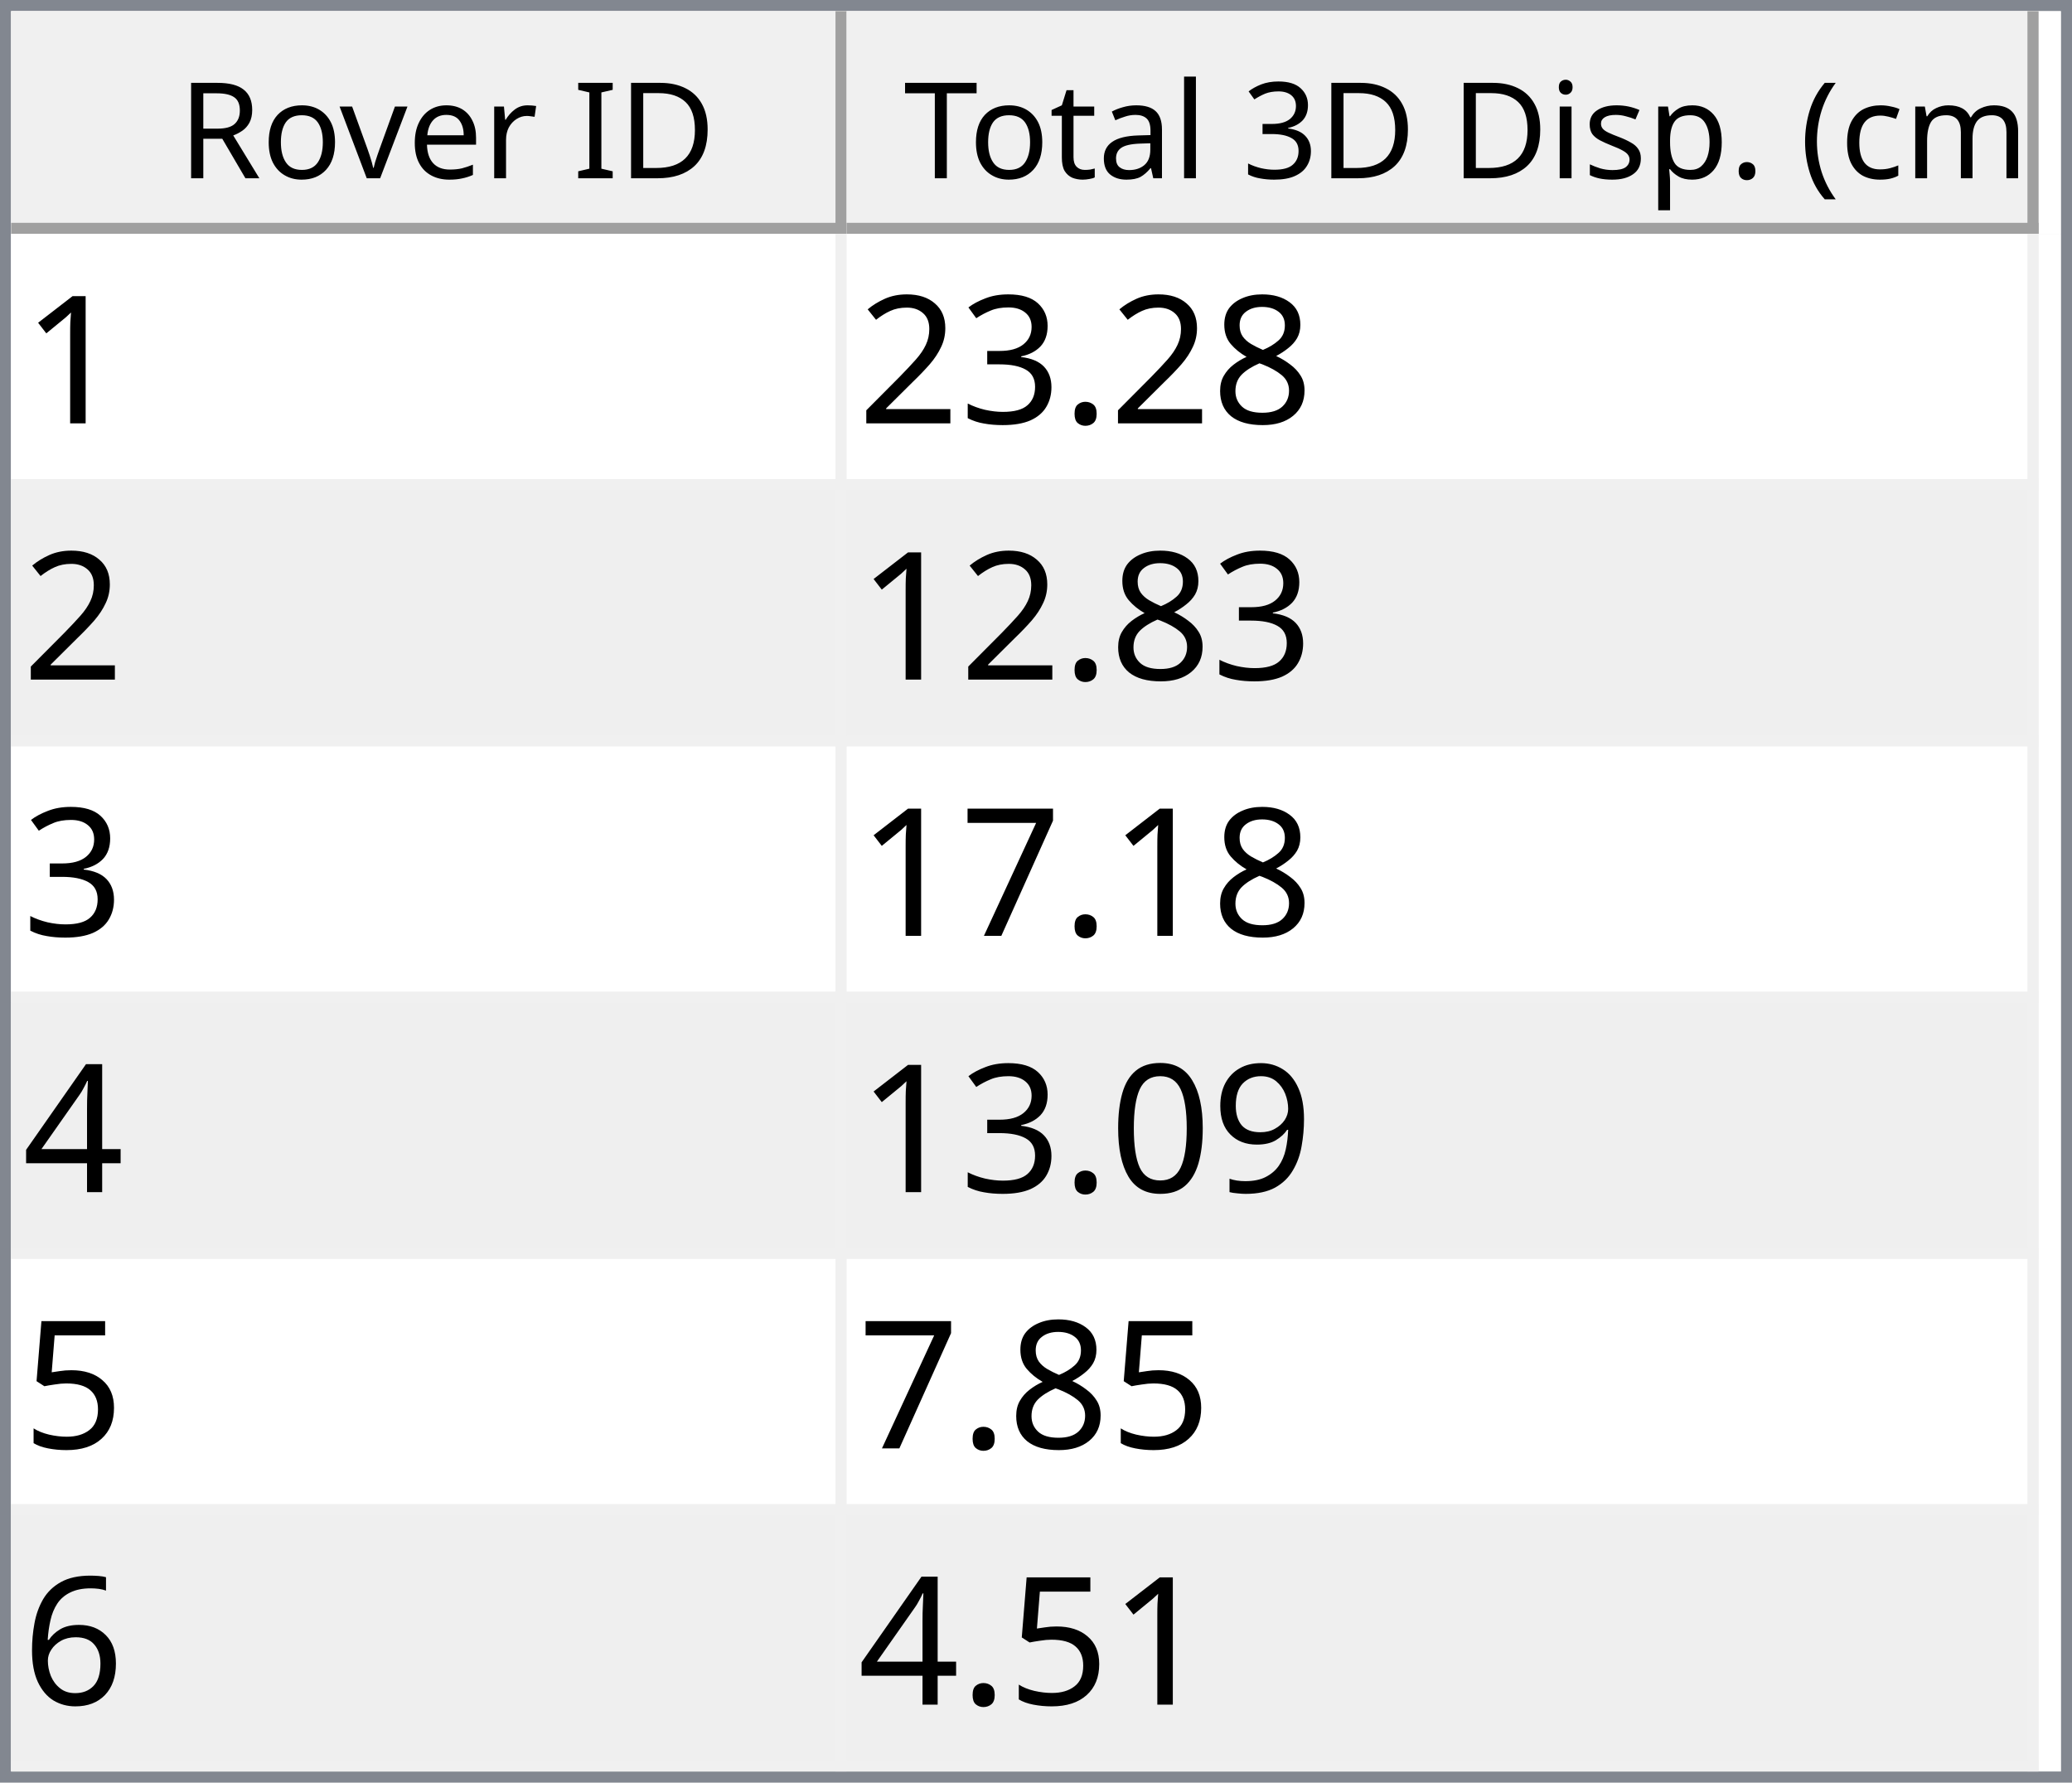
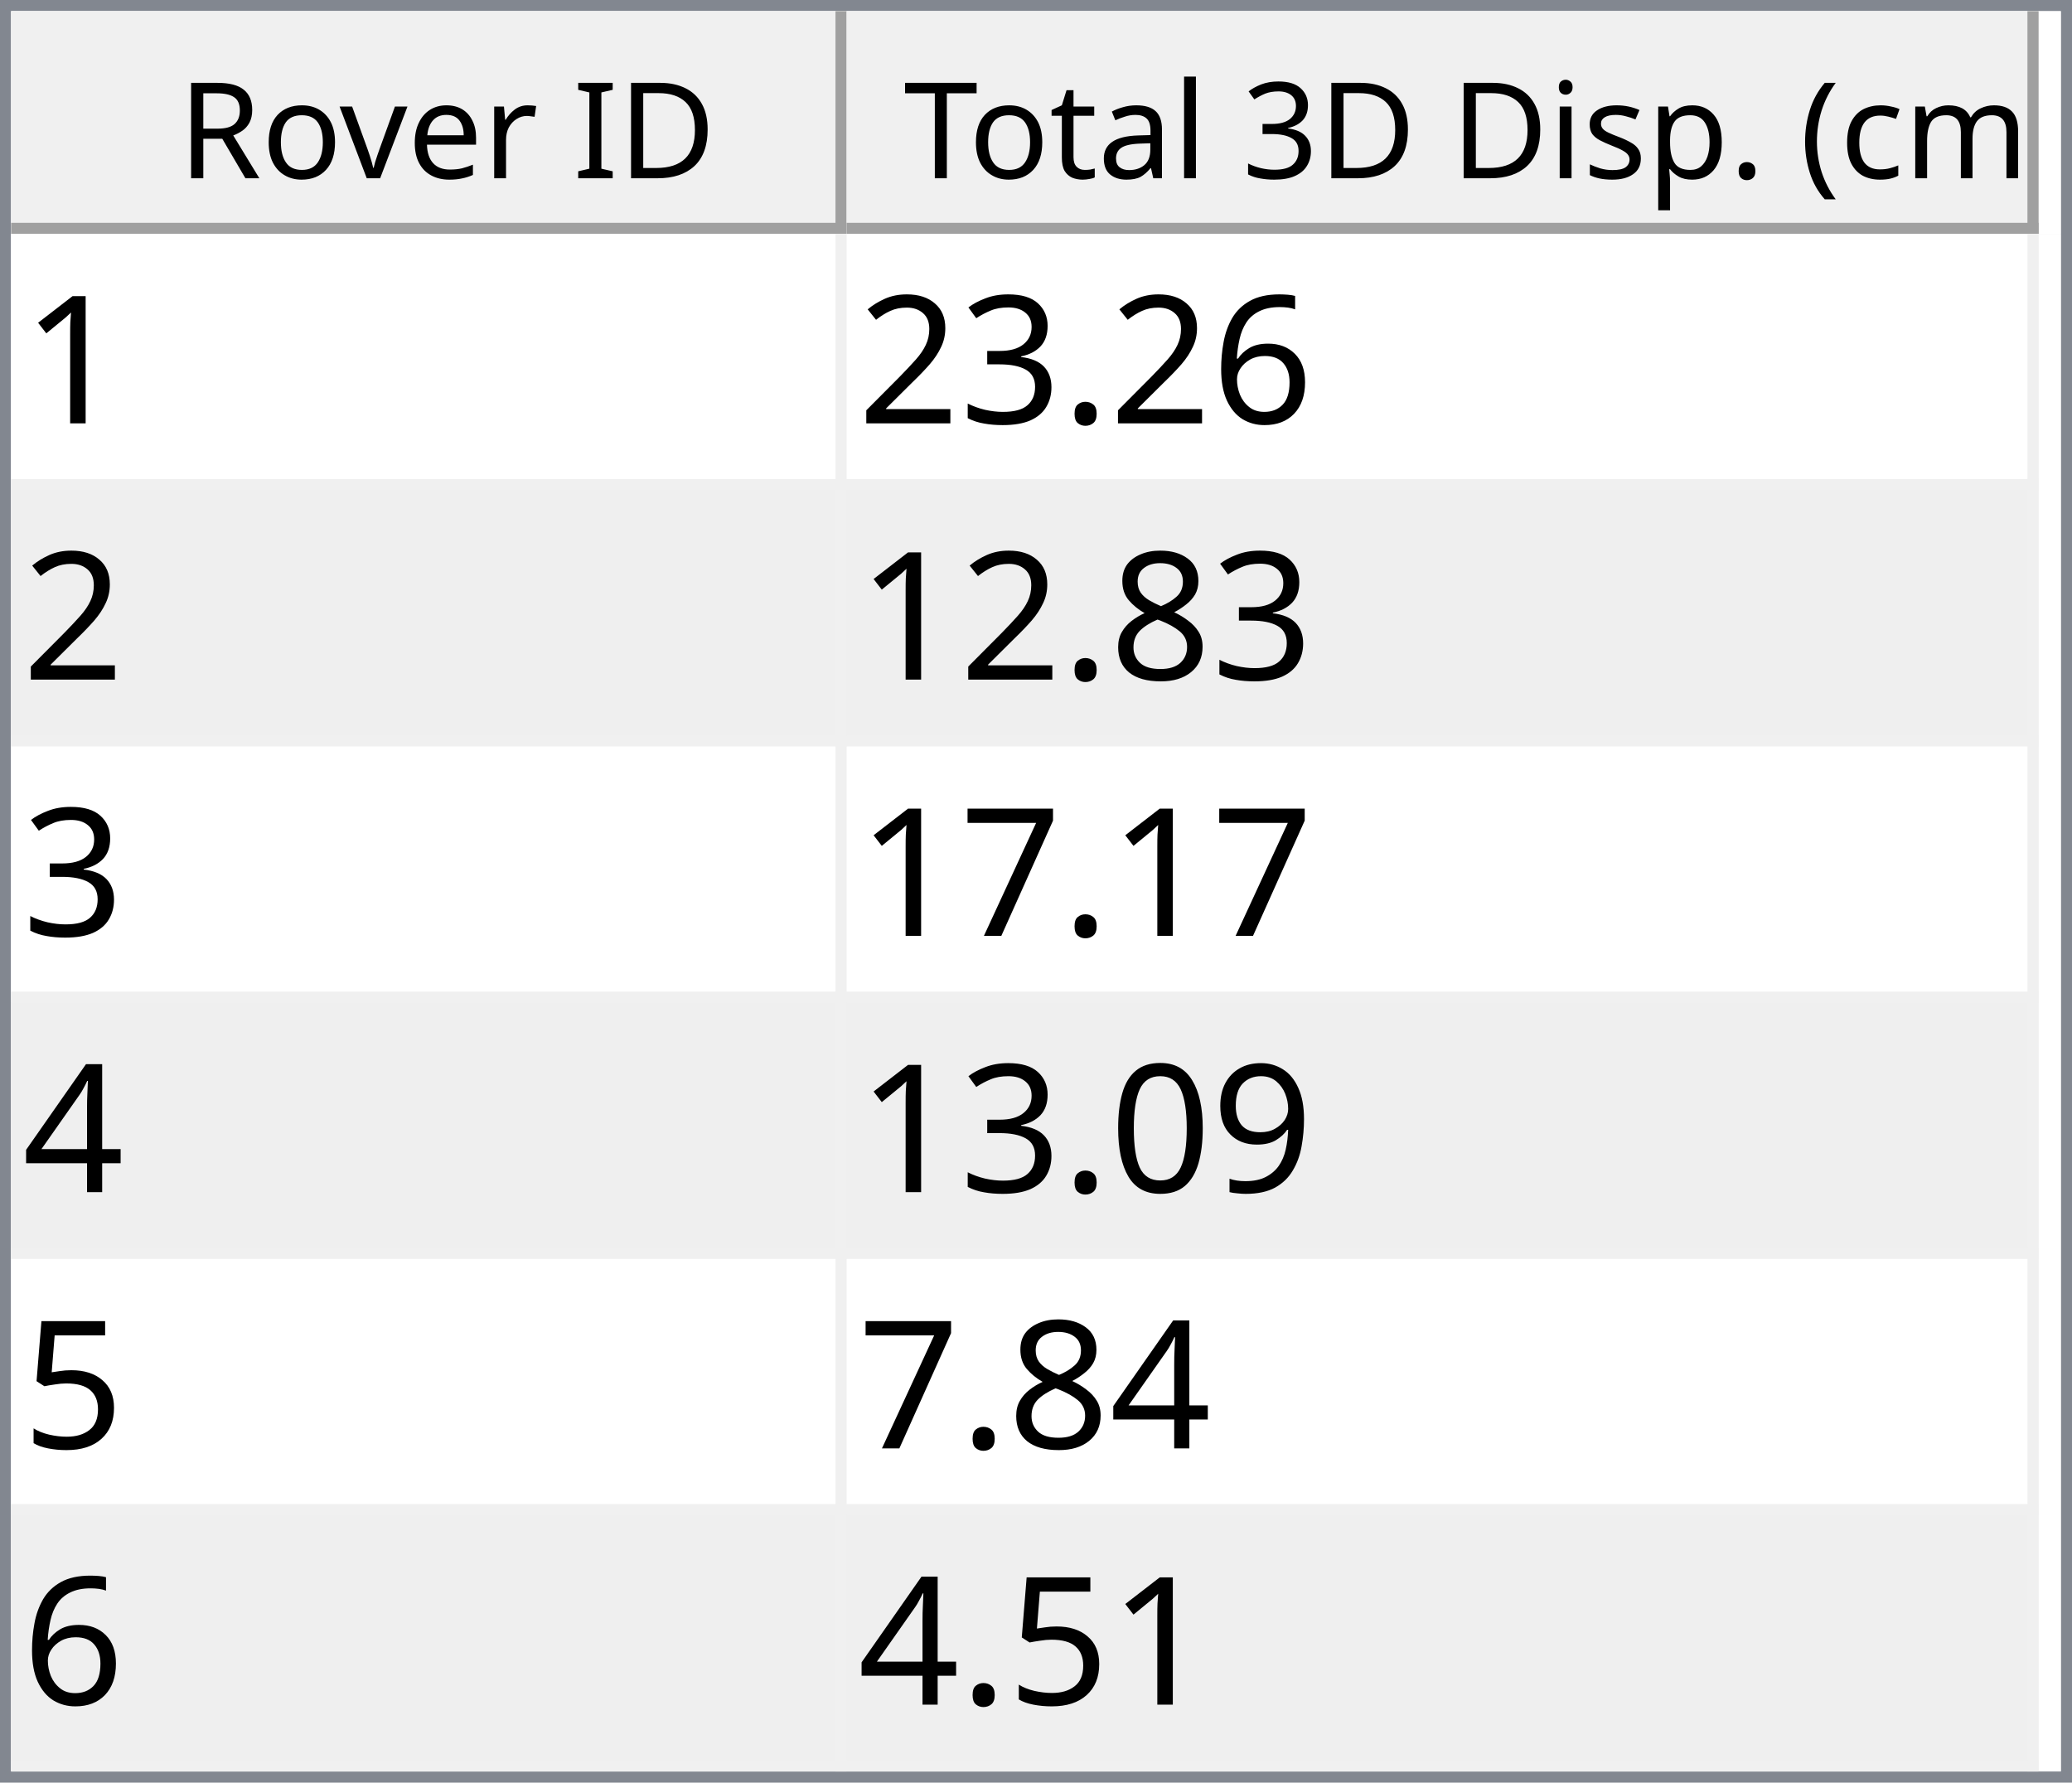
<svg xmlns="http://www.w3.org/2000/svg" style="fill-opacity:1; color-rendering:auto; color-interpolation:auto; text-rendering:auto; stroke:black; stroke-linecap:square; stroke-miterlimit:10; shape-rendering:auto; stroke-opacity:1; fill:black; stroke-dasharray:none; font-weight:normal; stroke-width:1; font-family:'Dialog'; font-style:normal; stroke-linejoin:miter; font-size:12px; stroke-dashoffset:0; image-rendering:auto;" width="186" height="160">
  <defs id="genericDefs" />
  <g>
    <defs id="defs1">
      <clipPath clipPathUnits="userSpaceOnUse" id="clipPath1">
        <path d="M0 0 L186 0 L186 160 L0 160 L0 0 Z" />
      </clipPath>
      <clipPath clipPathUnits="userSpaceOnUse" id="clipPath2">
        <path d="M0 0 L0 160 L186 160 L186 0 Z" />
      </clipPath>
      <clipPath clipPathUnits="userSpaceOnUse" id="clipPath3">
        <path d="M0 0 L0 20 L184 20 L184 0 Z" />
      </clipPath>
      <clipPath clipPathUnits="userSpaceOnUse" id="clipPath4">
        <path d="M0 0 L0 20 L75 20 L75 0 Z" />
      </clipPath>
      <clipPath clipPathUnits="userSpaceOnUse" id="clipPath5">
        <path d="M1 1 L1 19 L74 19 L74 1 Z" />
      </clipPath>
      <clipPath clipPathUnits="userSpaceOnUse" id="clipPath6">
        <path d="M0 0 L0 18 L73 18 L73 0 Z" />
      </clipPath>
      <clipPath clipPathUnits="userSpaceOnUse" id="clipPath7">
        <path d="M-0.5 -0.5 L-0.5 19.5 L74.5 19.5 L74.5 -0.5 Z" />
      </clipPath>
      <clipPath clipPathUnits="userSpaceOnUse" id="clipPath8">
        <path d="M0 0 L0 20 L107 20 L107 0 Z" />
      </clipPath>
      <clipPath clipPathUnits="userSpaceOnUse" id="clipPath9">
        <path d="M1 1 L1 19 L106 19 L106 1 Z" />
      </clipPath>
      <clipPath clipPathUnits="userSpaceOnUse" id="clipPath10">
        <path d="M0 0 L0 18 L105 18 L105 0 Z" />
      </clipPath>
      <clipPath clipPathUnits="userSpaceOnUse" id="clipPath11">
        <path d="M-0.5 -0.5 L-0.5 19.5 L106.5 19.5 L106.5 -0.5 Z" />
      </clipPath>
      <clipPath clipPathUnits="userSpaceOnUse" id="clipPath12">
        <path d="M0 0 L0 138 L184 138 L184 0 Z" />
      </clipPath>
      <clipPath clipPathUnits="userSpaceOnUse" id="clipPath13">
        <path d="M0 0 L0 138 L182 138 L182 0 Z" />
      </clipPath>
      <clipPath clipPathUnits="userSpaceOnUse" id="clipPath14">
        <path d="M-0.5 -0.5 L-0.5 137.5 L181.5 137.5 L181.5 -0.5 Z" />
      </clipPath>
      <clipPath clipPathUnits="userSpaceOnUse" id="clipPath15">
        <path d="M0 0 L0 22 L74 22 L74 0 Z" />
      </clipPath>
      <clipPath clipPathUnits="userSpaceOnUse" id="clipPath16">
        <path d="M0 0 L0 22 L106 22 L106 0 Z" />
      </clipPath>
      <font horiz-adv-x="64.551" id="font1">
        <font-face ascent="107.91" descent="25.098" units-per-em="100" style="font-style:normal; font-family:Segoe UI; font-weight:normal;" />
        <missing-glyph horiz-adv-x="64.551" d="M8.109 0 L8.109 68.266 L56.453 68.266 L56.453 0 L8.109 0 ZM15.328 7.234 L49.219 7.234 L49.219 61.031 L15.328 61.031 L15.328 7.234 Z" />
        <glyph unicode="D" horiz-adv-x="70.117" d="M9.188 0 L9.188 70.016 L28.516 70.016 Q65.531 70.016 65.531 35.891 Q65.531 19.672 55.25 9.836 Q44.969 0 27.734 0 L9.188 0 ZM17.391 62.594 L17.391 7.422 L27.828 7.422 Q41.609 7.422 49.273 14.797 Q56.938 22.172 56.938 35.688 Q56.938 62.594 28.328 62.594 L17.391 62.594 Z" />
        <glyph unicode="I" horiz-adv-x="26.611" d="M17.391 0 L9.188 0 L9.188 70.016 L17.391 70.016 L17.391 0 Z" />
        <glyph unicode=" " horiz-adv-x="27.393" d="" />
        <glyph unicode="r" horiz-adv-x="34.766" d="M34.188 41.891 Q32.078 43.5 28.125 43.5 Q23 43.5 19.555 38.672 Q16.109 33.844 16.109 25.484 L16.109 0 L8.109 0 L8.109 50 L16.109 50 L16.109 39.703 L16.312 39.703 Q18.016 44.969 21.531 47.922 Q25.047 50.875 29.391 50.875 Q32.516 50.875 34.188 50.203 L34.188 41.891 Z" />
        <glyph unicode="e" horiz-adv-x="52.295" d="M48.297 23 L12.984 23 Q13.188 14.656 17.484 10.109 Q21.781 5.562 29.297 5.562 Q37.75 5.562 44.828 11.141 L44.828 3.609 Q38.234 -1.172 27.391 -1.172 Q16.797 -1.172 10.742 5.641 Q4.688 12.453 4.688 24.812 Q4.688 36.469 11.305 43.82 Q17.922 51.172 27.734 51.172 Q37.547 51.172 42.922 44.828 Q48.297 38.484 48.297 27.203 L48.297 23 ZM40.094 29.781 Q40.047 36.719 36.75 40.578 Q33.453 44.438 27.594 44.438 Q21.922 44.438 17.969 40.383 Q14.016 36.328 13.094 29.781 L40.094 29.781 Z" />
        <glyph unicode="v" horiz-adv-x="47.9" d="M47.406 50 L27.484 0 L19.625 0 L0.688 50 L9.469 50 L22.172 13.672 Q23.578 9.672 23.922 6.688 L24.125 6.688 Q24.609 10.453 25.688 13.484 L38.969 50 L47.406 50 Z" />
        <glyph unicode="o" horiz-adv-x="58.594" d="M29 -1.172 Q17.922 -1.172 11.305 5.836 Q4.688 12.844 4.688 24.422 Q4.688 37.016 11.57 44.094 Q18.453 51.172 30.172 51.172 Q41.359 51.172 47.633 44.289 Q53.906 37.406 53.906 25.203 Q53.906 13.234 47.141 6.031 Q40.375 -1.172 29 -1.172 ZM29.594 44.438 Q21.875 44.438 17.383 39.188 Q12.891 33.938 12.891 24.703 Q12.891 15.828 17.43 10.695 Q21.969 5.562 29.594 5.562 Q37.359 5.562 41.531 10.594 Q45.703 15.625 45.703 24.906 Q45.703 34.281 41.531 39.359 Q37.359 44.438 29.594 44.438 Z" />
        <glyph unicode="R" horiz-adv-x="59.814" d="M59.375 0 L49.609 0 L37.891 19.625 Q36.281 22.359 34.766 24.289 Q33.25 26.219 31.664 27.438 Q30.078 28.656 28.25 29.219 Q26.422 29.781 24.125 29.781 L17.391 29.781 L17.391 0 L9.188 0 L9.188 70.016 L30.078 70.016 Q34.672 70.016 38.555 68.867 Q42.438 67.719 45.289 65.375 Q48.141 63.031 49.758 59.547 Q51.375 56.062 51.375 51.375 Q51.375 47.703 50.273 44.656 Q49.172 41.609 47.148 39.211 Q45.125 36.812 42.266 35.133 Q39.406 33.453 35.844 32.516 L35.844 32.328 Q37.594 31.547 38.891 30.547 Q40.188 29.547 41.359 28.18 Q42.531 26.812 43.68 25.078 Q44.828 23.344 46.234 21.047 L59.375 0 ZM17.391 62.594 L17.391 37.203 L28.516 37.203 Q31.594 37.203 34.203 38.133 Q36.812 39.062 38.719 40.797 Q40.625 42.531 41.703 45.047 Q42.781 47.562 42.781 50.688 Q42.781 56.297 39.141 59.445 Q35.5 62.594 28.609 62.594 L17.391 62.594 Z" />
        <glyph unicode=")" horiz-adv-x="30.176" d="M8.297 -15.922 L1.172 -15.922 Q16.406 2.344 16.406 26.812 Q16.406 51.469 1.078 70.016 L8.297 70.016 Q23.531 52.156 23.531 26.703 Q23.531 1.375 8.297 -15.922 Z" />
        <glyph unicode="m" horiz-adv-x="86.133" d="M79.109 0 L71.094 0 L71.094 28.719 Q71.094 37.016 68.531 40.727 Q65.969 44.438 59.906 44.438 Q54.781 44.438 51.195 39.75 Q47.609 35.062 47.609 28.516 L47.609 0 L39.594 0 L39.594 29.688 Q39.594 44.438 28.219 44.438 Q22.953 44.438 19.531 40.016 Q16.109 35.594 16.109 28.516 L16.109 0 L8.109 0 L8.109 50 L16.109 50 L16.109 42.094 L16.312 42.094 Q21.625 51.172 31.844 51.172 Q36.969 51.172 40.773 48.312 Q44.578 45.453 46 40.828 Q51.562 51.172 62.594 51.172 Q79.109 51.172 79.109 30.812 L79.109 0 Z" />
        <glyph unicode="c" horiz-adv-x="46.191" d="M42.188 2.297 Q36.422 -1.172 28.516 -1.172 Q17.828 -1.172 11.258 5.789 Q4.688 12.75 4.688 23.828 Q4.688 36.188 11.766 43.68 Q18.844 51.172 30.672 51.172 Q37.25 51.172 42.281 48.734 L42.281 40.531 Q36.719 44.438 30.375 44.438 Q22.703 44.438 17.797 38.945 Q12.891 33.453 12.891 24.516 Q12.891 15.719 17.508 10.641 Q22.125 5.562 29.891 5.562 Q36.422 5.562 42.188 9.906 L42.188 2.297 Z" />
        <glyph unicode="(" horiz-adv-x="30.176" d="M29.109 -15.922 L21.969 -15.922 Q6.844 1.375 6.844 26.703 Q6.844 52.156 21.969 70.016 L29.203 70.016 Q13.875 51.469 13.875 26.812 Q13.875 2.344 29.109 -15.922 Z" />
        <glyph unicode="." horiz-adv-x="21.68" d="M10.891 -1.078 Q8.641 -1.078 7.055 0.539 Q5.469 2.156 5.469 4.391 Q5.469 6.641 7.055 8.273 Q8.641 9.906 10.891 9.906 Q13.188 9.906 14.797 8.273 Q16.406 6.641 16.406 4.391 Q16.406 2.156 14.797 0.539 Q13.188 -1.078 10.891 -1.078 Z" />
        <glyph unicode="p" horiz-adv-x="58.789" d="M16.312 7.234 L16.109 7.234 L16.109 -23 L8.109 -23 L8.109 50 L16.109 50 L16.109 41.219 L16.312 41.219 Q22.219 51.172 33.594 51.172 Q43.266 51.172 48.688 44.461 Q54.109 37.75 54.109 26.469 Q54.109 13.922 48 6.375 Q41.891 -1.172 31.297 -1.172 Q21.578 -1.172 16.312 7.234 ZM16.109 27.391 L16.109 20.406 Q16.109 14.203 20.141 9.883 Q24.172 5.562 30.375 5.562 Q37.641 5.562 41.773 11.133 Q45.906 16.703 45.906 26.609 Q45.906 34.969 42.047 39.703 Q38.188 44.438 31.594 44.438 Q24.609 44.438 20.359 39.578 Q16.109 34.719 16.109 27.391 Z" />
        <glyph unicode="s" horiz-adv-x="42.432" d="M5.078 1.812 L5.078 10.406 Q11.625 5.562 19.484 5.562 Q30.031 5.562 30.031 12.594 Q30.031 14.594 29.125 15.992 Q28.219 17.391 26.68 18.461 Q25.141 19.531 23.07 20.383 Q21 21.234 18.609 22.172 Q15.281 23.484 12.766 24.828 Q10.25 26.172 8.57 27.859 Q6.891 29.547 6.031 31.695 Q5.172 33.844 5.172 36.719 Q5.172 40.234 6.789 42.945 Q8.406 45.656 11.086 47.484 Q13.766 49.312 17.211 50.242 Q20.656 51.172 24.312 51.172 Q30.812 51.172 35.938 48.922 L35.938 40.828 Q30.422 44.438 23.25 44.438 Q21 44.438 19.195 43.922 Q17.391 43.406 16.094 42.477 Q14.797 41.547 14.086 40.258 Q13.375 38.969 13.375 37.406 Q13.375 35.453 14.086 34.133 Q14.797 32.812 16.164 31.789 Q17.531 30.766 19.484 29.938 Q21.438 29.109 23.922 28.125 Q27.25 26.859 29.883 25.516 Q32.516 24.172 34.375 22.484 Q36.234 20.797 37.234 18.602 Q38.234 16.406 38.234 13.375 Q38.234 9.672 36.602 6.938 Q34.969 4.203 32.234 2.398 Q29.5 0.594 25.93 -0.289 Q22.359 -1.172 18.453 -1.172 Q10.75 -1.172 5.078 1.812 Z" />
        <glyph unicode="i" horiz-adv-x="24.219" d="M12.203 62.703 Q10.062 62.703 8.547 64.164 Q7.031 65.625 7.031 67.875 Q7.031 70.125 8.547 71.609 Q10.062 73.094 12.203 73.094 Q14.406 73.094 15.945 71.609 Q17.484 70.125 17.484 67.875 Q17.484 65.719 15.945 64.211 Q14.406 62.703 12.203 62.703 ZM16.109 0 L8.109 0 L8.109 50 L16.109 50 L16.109 0 Z" />
        <glyph unicode="3" horiz-adv-x="53.906" d="M46.531 19.828 Q46.531 15.094 44.75 11.211 Q42.969 7.328 39.719 4.57 Q36.469 1.812 31.93 0.297 Q27.391 -1.219 21.922 -1.219 Q11.922 -1.219 6 2.594 L6 11.188 Q13.094 5.609 22.219 5.609 Q25.875 5.609 28.828 6.539 Q31.781 7.469 33.906 9.227 Q36.031 10.984 37.18 13.477 Q38.328 15.969 38.328 19.094 Q38.328 32.812 18.797 32.812 L12.984 32.812 L12.984 39.594 L18.5 39.594 Q35.797 39.594 35.797 52.484 Q35.797 64.406 22.609 64.406 Q15.188 64.406 8.688 59.422 L8.688 67.188 Q15.375 71.188 24.609 71.188 Q29 71.188 32.57 69.969 Q36.141 68.75 38.68 66.555 Q41.219 64.359 42.609 61.281 Q44 58.203 44 54.5 Q44 40.672 30.031 36.719 L30.031 36.531 Q33.594 36.141 36.625 34.797 Q39.656 33.453 41.852 31.305 Q44.047 29.156 45.289 26.25 Q46.531 23.344 46.531 19.828 Z" />
        <glyph unicode="l" horiz-adv-x="24.219" d="M16.109 0 L8.109 0 L8.109 74.031 L16.109 74.031 L16.109 0 Z" />
        <glyph unicode="a" horiz-adv-x="50.879" d="M43.891 0 L35.891 0 L35.891 7.812 L35.688 7.812 Q30.469 -1.172 20.312 -1.172 Q12.844 -1.172 8.617 2.781 Q4.391 6.734 4.391 13.281 Q4.391 27.297 20.906 29.594 L35.891 31.688 Q35.891 44.438 25.594 44.438 Q16.547 44.438 9.281 38.281 L9.281 46.484 Q16.656 51.172 26.266 51.172 Q43.891 51.172 43.891 32.516 L43.891 0 ZM35.891 25.297 L23.828 23.641 Q18.266 22.859 15.43 20.875 Q12.594 18.891 12.594 13.875 Q12.594 10.203 15.211 7.883 Q17.828 5.562 22.172 5.562 Q28.125 5.562 32.008 9.742 Q35.891 13.922 35.891 20.312 L35.891 25.297 Z" />
        <glyph unicode="t" horiz-adv-x="33.887" d="M31.297 0.484 Q28.469 -1.078 23.828 -1.078 Q10.688 -1.078 10.688 13.578 L10.688 43.172 L2.094 43.172 L2.094 50 L10.688 50 L10.688 62.203 L18.703 64.797 L18.703 50 L31.297 50 L31.297 43.172 L18.703 43.172 L18.703 14.984 Q18.703 9.969 20.414 7.82 Q22.125 5.672 26.078 5.672 Q29.109 5.672 31.297 7.328 L31.297 0.484 Z" />
        <glyph unicode="T" horiz-adv-x="52.393" d="M50.594 62.594 L30.375 62.594 L30.375 0 L22.172 0 L22.172 62.594 L2 62.594 L2 70.016 L50.594 70.016 L50.594 62.594 Z" />
      </font>
      <font horiz-adv-x="75.0" id="font2">
        <font-face ascent="100.537" descent="21.973" units-per-em="100" style="font-style:normal; font-family:sans-serif; font-weight:normal;" />
        <missing-glyph horiz-adv-x="75.0" d="M12.5 0 L12.5 62.5 L62.5 62.5 L62.5 0 L12.5 0 ZM14.062 1.562 L60.938 1.562 L60.938 60.938 L14.062 60.938 L14.062 1.562 Z" />
        <glyph unicode="1" horiz-adv-x="55.615" d="M37.25 0 L28.469 0 L28.469 56 Q25.297 52.984 20.141 49.953 Q14.984 46.922 10.891 45.406 L10.891 53.906 Q18.266 57.375 23.781 62.305 Q29.297 67.234 31.594 71.875 L37.25 71.875 L37.25 0 Z" />
-         <glyph unicode="8" horiz-adv-x="55.615" d="M17.672 38.812 Q12.203 40.828 9.57 44.539 Q6.938 48.25 6.938 53.422 Q6.938 61.234 12.555 66.555 Q18.172 71.875 27.484 71.875 Q36.859 71.875 42.578 66.43 Q48.297 60.984 48.297 53.172 Q48.297 48.188 45.68 44.508 Q43.062 40.828 37.75 38.812 Q44.344 36.672 47.781 31.883 Q51.219 27.094 51.219 20.453 Q51.219 11.281 44.727 5.031 Q38.234 -1.219 27.641 -1.219 Q17.047 -1.219 10.547 5.055 Q4.047 11.328 4.047 20.703 Q4.047 27.688 7.594 32.398 Q11.141 37.109 17.672 38.812 ZM15.922 53.719 Q15.922 48.641 19.195 45.414 Q22.469 42.188 27.688 42.188 Q32.766 42.188 36.016 45.383 Q39.266 48.578 39.266 53.219 Q39.266 58.062 35.914 61.359 Q32.562 64.656 27.594 64.656 Q22.562 64.656 19.242 61.43 Q15.922 58.203 15.922 53.719 ZM13.094 20.656 Q13.094 16.891 14.875 13.375 Q16.656 9.859 20.172 7.93 Q23.688 6 27.734 6 Q34.031 6 38.133 10.055 Q42.234 14.109 42.234 20.359 Q42.234 26.703 38.016 30.859 Q33.797 35.016 27.438 35.016 Q21.234 35.016 17.164 30.914 Q13.094 26.812 13.094 20.656 Z" />
+         <glyph unicode="6" horiz-adv-x="55.615" d="M49.75 54.047 L41.016 53.375 Q39.844 58.547 37.703 60.891 Q34.125 64.656 28.906 64.656 Q24.703 64.656 21.531 62.312 Q17.391 59.281 14.992 53.469 Q12.594 47.656 12.5 36.922 Q15.672 41.75 20.266 44.094 Q24.859 46.438 29.891 46.438 Q38.672 46.438 44.852 39.969 Q51.031 33.5 51.031 23.25 Q51.031 16.5 48.125 10.719 Q45.219 4.938 40.141 1.859 Q35.062 -1.219 28.609 -1.219 Q17.625 -1.219 10.695 6.859 Q3.766 14.938 3.766 33.5 Q3.766 54.25 11.422 63.672 Q18.109 71.875 29.438 71.875 Q37.891 71.875 43.289 67.141 Q48.688 62.406 49.75 54.047 ZM13.875 23.188 Q13.875 18.656 15.797 14.508 Q17.719 10.359 21.188 8.18 Q24.656 6 28.469 6 Q34.031 6 38.039 10.492 Q42.047 14.984 42.047 22.703 Q42.047 30.125 38.086 34.398 Q34.125 38.672 28.125 38.672 Q22.172 38.672 18.023 34.398 Q13.875 30.125 13.875 23.188 Z" />
        <glyph unicode="." horiz-adv-x="27.783" d="M9.078 0 L9.078 10.016 L19.094 10.016 L19.094 0 L9.078 0 Z" />
        <glyph unicode="3" horiz-adv-x="55.615" d="M4.203 18.891 L12.984 20.062 Q14.5 12.594 18.141 9.297 Q21.781 6 27 6 Q33.203 6 37.477 10.297 Q41.75 14.594 41.75 20.953 Q41.75 27 37.797 30.93 Q33.844 34.859 27.734 34.859 Q25.25 34.859 21.531 33.891 L22.516 41.609 Q23.391 41.5 23.922 41.5 Q29.547 41.5 34.039 44.43 Q38.531 47.359 38.531 53.469 Q38.531 58.297 35.258 61.477 Q31.984 64.656 26.812 64.656 Q21.688 64.656 18.266 61.43 Q14.844 58.203 13.875 51.766 L5.078 53.328 Q6.688 62.156 12.398 67.016 Q18.109 71.875 26.609 71.875 Q32.469 71.875 37.398 69.359 Q42.328 66.844 44.945 62.5 Q47.562 58.156 47.562 53.266 Q47.562 48.641 45.07 44.828 Q42.578 41.016 37.703 38.766 Q44.047 37.312 47.562 32.695 Q51.078 28.078 51.078 21.141 Q51.078 11.766 44.242 5.25 Q37.406 -1.266 26.953 -1.266 Q17.531 -1.266 11.305 4.352 Q5.078 9.969 4.203 18.891 Z" />
        <glyph unicode="2" horiz-adv-x="55.615" d="M50.344 8.453 L50.344 0 L3.031 0 Q2.938 3.172 4.047 6.109 Q5.859 10.938 9.836 15.625 Q13.812 20.312 21.344 26.469 Q33.016 36.031 37.117 41.625 Q41.219 47.219 41.219 52.203 Q41.219 57.422 37.477 61.008 Q33.734 64.594 27.734 64.594 Q21.391 64.594 17.578 60.789 Q13.766 56.984 13.719 50.25 L4.688 51.172 Q5.609 61.281 11.664 66.578 Q17.719 71.875 27.938 71.875 Q38.234 71.875 44.242 66.164 Q50.25 60.453 50.25 52 Q50.25 47.703 48.492 43.555 Q46.734 39.406 42.656 34.812 Q38.578 30.219 29.109 22.219 Q21.188 15.578 18.945 13.211 Q16.703 10.844 15.234 8.453 L50.344 8.453 Z" />
+         <glyph unicode="8" horiz-adv-x="55.615" d="M17.672 38.812 Q12.203 40.828 9.57 44.539 Q6.938 48.25 6.938 53.422 Q6.938 61.234 12.555 66.555 Q18.172 71.875 27.484 71.875 Q36.859 71.875 42.578 66.43 Q48.297 60.984 48.297 53.172 Q48.297 48.188 45.68 44.508 Q43.062 40.828 37.75 38.812 Q44.344 36.672 47.781 31.883 Q51.219 27.094 51.219 20.453 Q51.219 11.281 44.727 5.031 Q38.234 -1.219 27.641 -1.219 Q17.047 -1.219 10.547 5.055 Q4.047 11.328 4.047 20.703 Q4.047 27.688 7.594 32.398 Q11.141 37.109 17.672 38.812 ZM15.922 53.719 Q15.922 48.641 19.195 45.414 Q22.469 42.188 27.688 42.188 Q32.766 42.188 36.016 45.383 Q39.266 48.578 39.266 53.219 Q39.266 58.062 35.914 61.359 Q32.562 64.656 27.594 64.656 Q22.562 64.656 19.242 61.43 Q15.922 58.203 15.922 53.719 ZM13.094 20.656 Q13.094 16.891 14.875 13.375 Q16.656 9.859 20.172 7.93 Q23.688 6 27.734 6 Q34.031 6 38.133 10.055 Q42.234 14.109 42.234 20.359 Q42.234 26.703 38.016 30.859 Q33.797 35.016 27.438 35.016 Q21.234 35.016 17.164 30.914 Q13.094 26.812 13.094 20.656 Z" />
        <glyph unicode="7" horiz-adv-x="55.615" d="M4.734 62.203 L4.734 70.656 L51.078 70.656 L51.078 63.812 Q44.234 56.547 37.523 44.484 Q30.812 32.422 27.156 19.672 Q24.516 10.688 23.781 0 L14.75 0 Q14.891 8.453 18.062 20.414 Q21.234 32.375 27.172 43.484 Q33.109 54.594 39.797 62.203 L4.734 62.203 Z" />
        <glyph unicode="4" horiz-adv-x="55.615" d="M32.328 0 L32.328 17.141 L1.266 17.141 L1.266 25.203 L33.938 71.578 L41.109 71.578 L41.109 25.203 L50.781 25.203 L50.781 17.141 L41.109 17.141 L41.109 0 L32.328 0 ZM32.328 25.203 L32.328 57.469 L9.906 25.203 L32.328 25.203 Z" />
        <glyph unicode="9" horiz-adv-x="55.615" d="M5.469 16.547 L13.922 17.328 Q14.984 11.375 18.016 8.688 Q21.047 6 25.781 6 Q29.828 6 32.883 7.859 Q35.938 9.719 37.891 12.82 Q39.844 15.922 41.164 21.195 Q42.484 26.469 42.484 31.938 Q42.484 32.516 42.438 33.688 Q39.797 29.5 35.234 26.883 Q30.672 24.266 25.344 24.266 Q16.453 24.266 10.305 30.711 Q4.156 37.156 4.156 47.703 Q4.156 58.594 10.578 65.234 Q17 71.875 26.656 71.875 Q33.641 71.875 39.43 68.117 Q45.219 64.359 48.219 57.398 Q51.219 50.438 51.219 37.25 Q51.219 23.531 48.242 15.406 Q45.266 7.281 39.383 3.031 Q33.5 -1.219 25.594 -1.219 Q17.188 -1.219 11.867 3.445 Q6.547 8.109 5.469 16.547 ZM41.453 48.141 Q41.453 55.719 37.43 60.156 Q33.406 64.594 27.734 64.594 Q21.875 64.594 17.531 59.812 Q13.188 55.031 13.188 47.406 Q13.188 40.578 17.312 36.305 Q21.438 32.031 27.484 32.031 Q33.594 32.031 37.523 36.305 Q41.453 40.578 41.453 48.141 Z" />
        <glyph unicode="0" horiz-adv-x="55.615" d="M4.156 35.297 Q4.156 48 6.766 55.742 Q9.375 63.484 14.523 67.68 Q19.672 71.875 27.484 71.875 Q33.25 71.875 37.594 69.555 Q41.938 67.234 44.773 62.867 Q47.609 58.5 49.219 52.227 Q50.828 45.953 50.828 35.297 Q50.828 22.703 48.242 14.969 Q45.656 7.234 40.508 3.008 Q35.359 -1.219 27.484 -1.219 Q17.141 -1.219 11.234 6.203 Q4.156 15.141 4.156 35.297 ZM13.188 35.297 Q13.188 17.672 17.312 11.836 Q21.438 6 27.484 6 Q33.547 6 37.672 11.859 Q41.797 17.719 41.797 35.297 Q41.797 52.984 37.672 58.789 Q33.547 64.594 27.391 64.594 Q21.344 64.594 17.719 59.469 Q13.188 52.938 13.188 35.297 Z" />
        <glyph unicode="5" horiz-adv-x="55.615" d="M4.156 18.75 L13.375 19.531 Q14.406 12.797 18.141 9.398 Q21.875 6 27.156 6 Q33.5 6 37.891 10.789 Q42.281 15.578 42.281 23.484 Q42.281 31 38.062 35.352 Q33.844 39.703 27 39.703 Q22.75 39.703 19.336 37.773 Q15.922 35.844 13.969 32.766 L5.719 33.844 L12.641 70.609 L48.25 70.609 L48.25 62.203 L19.672 62.203 L15.828 42.969 Q22.266 47.469 29.344 47.469 Q38.719 47.469 45.164 40.969 Q51.609 34.469 51.609 24.266 Q51.609 14.547 45.953 7.469 Q39.062 -1.219 27.156 -1.219 Q17.391 -1.219 11.211 4.25 Q5.031 9.719 4.156 18.75 Z" />
-         <glyph unicode="6" horiz-adv-x="55.615" d="M49.75 54.047 L41.016 53.375 Q39.844 58.547 37.703 60.891 Q34.125 64.656 28.906 64.656 Q24.703 64.656 21.531 62.312 Q17.391 59.281 14.992 53.469 Q12.594 47.656 12.5 36.922 Q15.672 41.75 20.266 44.094 Q24.859 46.438 29.891 46.438 Q38.672 46.438 44.852 39.969 Q51.031 33.5 51.031 23.25 Q51.031 16.5 48.125 10.719 Q45.219 4.938 40.141 1.859 Q35.062 -1.219 28.609 -1.219 Q17.625 -1.219 10.695 6.859 Q3.766 14.938 3.766 33.5 Q3.766 54.25 11.422 63.672 Q18.109 71.875 29.438 71.875 Q37.891 71.875 43.289 67.141 Q48.688 62.406 49.75 54.047 ZM13.875 23.188 Q13.875 18.656 15.797 14.508 Q17.719 10.359 21.188 8.18 Q24.656 6 28.469 6 Q34.031 6 38.039 10.492 Q42.047 14.984 42.047 22.703 Q42.047 30.125 38.086 34.398 Q34.125 38.672 28.125 38.672 Q22.172 38.672 18.023 34.398 Q13.875 30.125 13.875 23.188 Z" />
      </font>
    </defs>
    <g style="fill:white; stroke:white;">
      <rect x="0" y="0" width="186" style="clip-path:url(#clipPath1); stroke:none;" height="160" />
    </g>
    <g style="fill:white; text-rendering:optimizeSpeed; color-rendering:optimizeSpeed; image-rendering:optimizeSpeed; shape-rendering:crispEdges; stroke:white; color-interpolation:sRGB;">
      <rect x="0" width="186" height="160" y="0" style="stroke:none;" />
      <path style="stroke:none;" d="M0 160 L186 160 L186 0 L0 0 Z" />
    </g>
    <g style="fill:rgb(240,240,240); font-family:'Segoe UI'; stroke:rgb(240,240,240);">
      <rect x="0" y="0" width="186" style="clip-path:url(#clipPath2); stroke:none;" height="160" />
    </g>
    <g style="fill:rgb(130,135,144); font-family:'Segoe UI'; stroke:rgb(130,135,144);">
      <path d="M0 0 L186 0 L186 160 L0 160 L0 0 ZM1 1 L185 1 L185 159 L1 159 L1 1 Z" style="fill-rule:evenodd; clip-path:url(#clipPath2); stroke:none;" />
    </g>
    <g style="fill:white; font-family:'Segoe UI'; stroke:white;" transform="translate(1,1)">
      <rect x="0" y="0" width="184" style="clip-path:url(#clipPath3); stroke:none;" height="20" />
    </g>
    <g style="fill:rgb(240,240,240); font-family:'Segoe UI'; stroke:rgb(240,240,240);" transform="translate(1,1)">
      <rect x="0" y="0" width="75" style="clip-path:url(#clipPath4); stroke:none;" height="20" />
    </g>
    <g style="font-family:'Segoe UI';" transform="translate(2,2)">
      <text x="14" xml:space="preserve" y="14" style="clip-path:url(#clipPath6); stroke:none;">Rover ID</text>
    </g>
    <g style="fill:rgb(160,160,160); font-family:'Segoe UI'; stroke:rgb(160,160,160); stroke-linejoin:bevel;" transform="translate(1.5,1.5)">
      <line x1="74" x2="74" y1="0" style="fill:none; clip-path:url(#clipPath7);" y2="19" />
    </g>
    <g style="fill:rgb(160,160,160); font-family:'Segoe UI'; stroke:rgb(160,160,160); stroke-linejoin:bevel;" transform="matrix(1,0,0,1,1,1) translate(0.5,0.5)">
      <line x1="0" x2="74" y1="19" style="fill:none; clip-path:url(#clipPath7);" y2="19" />
    </g>
    <g style="fill:rgb(240,240,240); font-family:'Segoe UI'; stroke:rgb(240,240,240);" transform="translate(76,1)">
      <rect x="0" y="0" width="107" style="clip-path:url(#clipPath8); stroke:none;" height="20" />
    </g>
    <g style="font-family:'Segoe UI';" transform="translate(77,2)">
      <text x="1" xml:space="preserve" y="14" style="clip-path:url(#clipPath10); stroke:none;"> Total 3D Disp. (cm)</text>
    </g>
    <g style="fill:rgb(160,160,160); font-family:'Segoe UI'; stroke:rgb(160,160,160); stroke-linejoin:bevel;" transform="translate(76.5,1.5)">
      <line x1="106" x2="106" y1="0" style="fill:none; clip-path:url(#clipPath11);" y2="19" />
    </g>
    <g style="fill:rgb(160,160,160); font-family:'Segoe UI'; stroke:rgb(160,160,160); stroke-linejoin:bevel;" transform="matrix(1,0,0,1,76,1) translate(0.5,0.5)">
      <line x1="0" x2="106" y1="19" style="fill:none; clip-path:url(#clipPath11);" y2="19" />
    </g>
    <g style="fill:white; font-family:'Segoe UI'; stroke:white;" transform="translate(1,21)">
      <rect x="0" y="0" width="184" style="clip-path:url(#clipPath12); stroke:none;" height="138" />
    </g>
    <g style="fill:rgb(240,240,240); font-size:16px; font-family:sans-serif; stroke:rgb(240,240,240);" transform="translate(1,21)">
      <rect x="0" y="0" width="182" style="clip-path:url(#clipPath13); stroke:none;" height="138" />
      <line transform="translate(0.5,0.5)" x1="0" x2="181" y1="22" style="clip-path:url(#clipPath14); fill:none; stroke-linejoin:bevel;" y2="22" />
    </g>
    <g transform="matrix(1,0,0,1,1,21) translate(0.5,0.5)" style="fill:rgb(240,240,240); font-size:16px; font-family:sans-serif; stroke:rgb(240,240,240); stroke-linejoin:bevel;">
      <line x1="0" x2="181" y1="45" style="fill:none; clip-path:url(#clipPath14);" y2="45" />
    </g>
    <g transform="matrix(1,0,0,1,1,21) translate(0.5,0.5)" style="fill:rgb(240,240,240); font-size:16px; font-family:sans-serif; stroke:rgb(240,240,240); stroke-linejoin:bevel;">
      <line x1="0" x2="181" y1="68" style="fill:none; clip-path:url(#clipPath14);" y2="68" />
    </g>
    <g transform="matrix(1,0,0,1,1,21) translate(0.5,0.5)" style="fill:rgb(240,240,240); font-size:16px; font-family:sans-serif; stroke:rgb(240,240,240); stroke-linejoin:bevel;">
      <line x1="0" x2="181" y1="91" style="fill:none; clip-path:url(#clipPath14);" y2="91" />
    </g>
    <g transform="matrix(1,0,0,1,1,21) translate(0.5,0.5)" style="fill:rgb(240,240,240); font-size:16px; font-family:sans-serif; stroke:rgb(240,240,240); stroke-linejoin:bevel;">
      <line x1="0" x2="181" y1="114" style="fill:none; clip-path:url(#clipPath14);" y2="114" />
    </g>
    <g transform="matrix(1,0,0,1,1,21) translate(0.5,0.5)" style="fill:rgb(240,240,240); font-size:16px; font-family:sans-serif; stroke:rgb(240,240,240); stroke-linejoin:bevel;">
      <line x1="0" x2="181" y1="137" style="fill:none; clip-path:url(#clipPath14);" y2="137" />
    </g>
    <g transform="matrix(1,0,0,1,1,21) translate(0.5,0.5)" style="fill:rgb(240,240,240); font-size:16px; font-family:sans-serif; stroke:rgb(240,240,240); stroke-linejoin:bevel;">
      <line x1="74" x2="74" y1="0" style="fill:none; clip-path:url(#clipPath14);" y2="137" />
    </g>
    <g transform="matrix(1,0,0,1,1,21) translate(0.5,0.5)" style="fill:rgb(240,240,240); font-size:16px; font-family:sans-serif; stroke:rgb(240,240,240); stroke-linejoin:bevel;">
      <line x1="181" x2="181" y1="0" style="fill:none; clip-path:url(#clipPath14);" y2="137" />
    </g>
    <g style="fill:white; font-size:16px; font-family:sans-serif; stroke:white;" transform="matrix(1,0,0,1,1,21)">
      <rect x="0" y="0" width="74" style="clip-path:url(#clipPath15); stroke:none;" height="22" />
      <text x="1" y="17" style="fill:black; clip-path:url(#clipPath15); stroke:none;" xml:space="preserve">1</text>
    </g>
    <g style="fill:white; font-size:16px; font-family:sans-serif; stroke:white;" transform="matrix(1,0,0,1,1,21) translate(75,0)">
      <rect x="0" y="0" width="106" style="clip-path:url(#clipPath16); stroke:none;" height="22" />
-       <text x="1" y="17" style="fill:black; clip-path:url(#clipPath16); stroke:none;" xml:space="preserve">23.28</text>
+       <text x="1" y="17" style="fill:black; clip-path:url(#clipPath16); stroke:none;" xml:space="preserve">23.26</text>
    </g>
    <g style="fill:rgb(239,239,239); font-size:16px; font-family:sans-serif; stroke:rgb(239,239,239);" transform="matrix(1,0,0,1,1,21) translate(0,23)">
      <rect x="0" y="0" width="74" style="clip-path:url(#clipPath15); stroke:none;" height="22" />
      <text x="1" y="17" style="fill:black; clip-path:url(#clipPath15); stroke:none;" xml:space="preserve">2</text>
    </g>
    <g style="fill:rgb(239,239,239); font-size:16px; font-family:sans-serif; stroke:rgb(239,239,239);" transform="matrix(1,0,0,1,1,21) translate(75,23)">
      <rect x="0" y="0" width="106" style="clip-path:url(#clipPath16); stroke:none;" height="22" />
      <text x="1" y="17" style="fill:black; clip-path:url(#clipPath16); stroke:none;" xml:space="preserve">12.83</text>
    </g>
    <g style="fill:white; font-size:16px; font-family:sans-serif; stroke:white;" transform="matrix(1,0,0,1,1,21) translate(0,46)">
      <rect x="0" y="0" width="74" style="clip-path:url(#clipPath15); stroke:none;" height="22" />
      <text x="1" y="17" style="fill:black; clip-path:url(#clipPath15); stroke:none;" xml:space="preserve">3</text>
    </g>
    <g style="fill:white; font-size:16px; font-family:sans-serif; stroke:white;" transform="matrix(1,0,0,1,1,21) translate(75,46)">
      <rect x="0" y="0" width="106" style="clip-path:url(#clipPath16); stroke:none;" height="22" />
-       <text x="1" y="17" style="fill:black; clip-path:url(#clipPath16); stroke:none;" xml:space="preserve">17.18</text>
+       <text x="1" y="17" style="fill:black; clip-path:url(#clipPath16); stroke:none;" xml:space="preserve">17.17</text>
    </g>
    <g style="fill:rgb(239,239,239); font-size:16px; font-family:sans-serif; stroke:rgb(239,239,239);" transform="matrix(1,0,0,1,1,21) translate(0,69)">
      <rect x="0" y="0" width="74" style="clip-path:url(#clipPath15); stroke:none;" height="22" />
      <text x="1" y="17" style="fill:black; clip-path:url(#clipPath15); stroke:none;" xml:space="preserve">4</text>
    </g>
    <g style="fill:rgb(239,239,239); font-size:16px; font-family:sans-serif; stroke:rgb(239,239,239);" transform="matrix(1,0,0,1,1,21) translate(75,69)">
      <rect x="0" y="0" width="106" style="clip-path:url(#clipPath16); stroke:none;" height="22" />
      <text x="1" y="17" style="fill:black; clip-path:url(#clipPath16); stroke:none;" xml:space="preserve">13.09</text>
    </g>
    <g style="fill:white; font-size:16px; font-family:sans-serif; stroke:white;" transform="matrix(1,0,0,1,1,21) translate(0,92)">
      <rect x="0" y="0" width="74" style="clip-path:url(#clipPath15); stroke:none;" height="22" />
      <text x="1" y="17" style="fill:black; clip-path:url(#clipPath15); stroke:none;" xml:space="preserve">5</text>
    </g>
    <g style="fill:white; font-size:16px; font-family:sans-serif; stroke:white;" transform="matrix(1,0,0,1,1,21) translate(75,92)">
      <rect x="0" y="0" width="106" style="clip-path:url(#clipPath16); stroke:none;" height="22" />
-       <text x="1" y="17" style="fill:black; clip-path:url(#clipPath16); stroke:none;" xml:space="preserve">7.85</text>
+       <text x="1" y="17" style="fill:black; clip-path:url(#clipPath16); stroke:none;" xml:space="preserve">7.84</text>
    </g>
    <g style="fill:rgb(239,239,239); font-size:16px; font-family:sans-serif; stroke:rgb(239,239,239);" transform="matrix(1,0,0,1,1,21) translate(0,115)">
      <rect x="0" y="0" width="74" style="clip-path:url(#clipPath15); stroke:none;" height="22" />
      <text x="1" y="17" style="fill:black; clip-path:url(#clipPath15); stroke:none;" xml:space="preserve">6</text>
    </g>
    <g style="fill:rgb(239,239,239); font-size:16px; font-family:sans-serif; stroke:rgb(239,239,239);" transform="matrix(1,0,0,1,1,21) translate(75,115)">
      <rect x="0" y="0" width="106" style="clip-path:url(#clipPath16); stroke:none;" height="22" />
      <text x="1" y="17" style="fill:black; clip-path:url(#clipPath16); stroke:none;" xml:space="preserve">4.51</text>
    </g>
  </g>
</svg>
